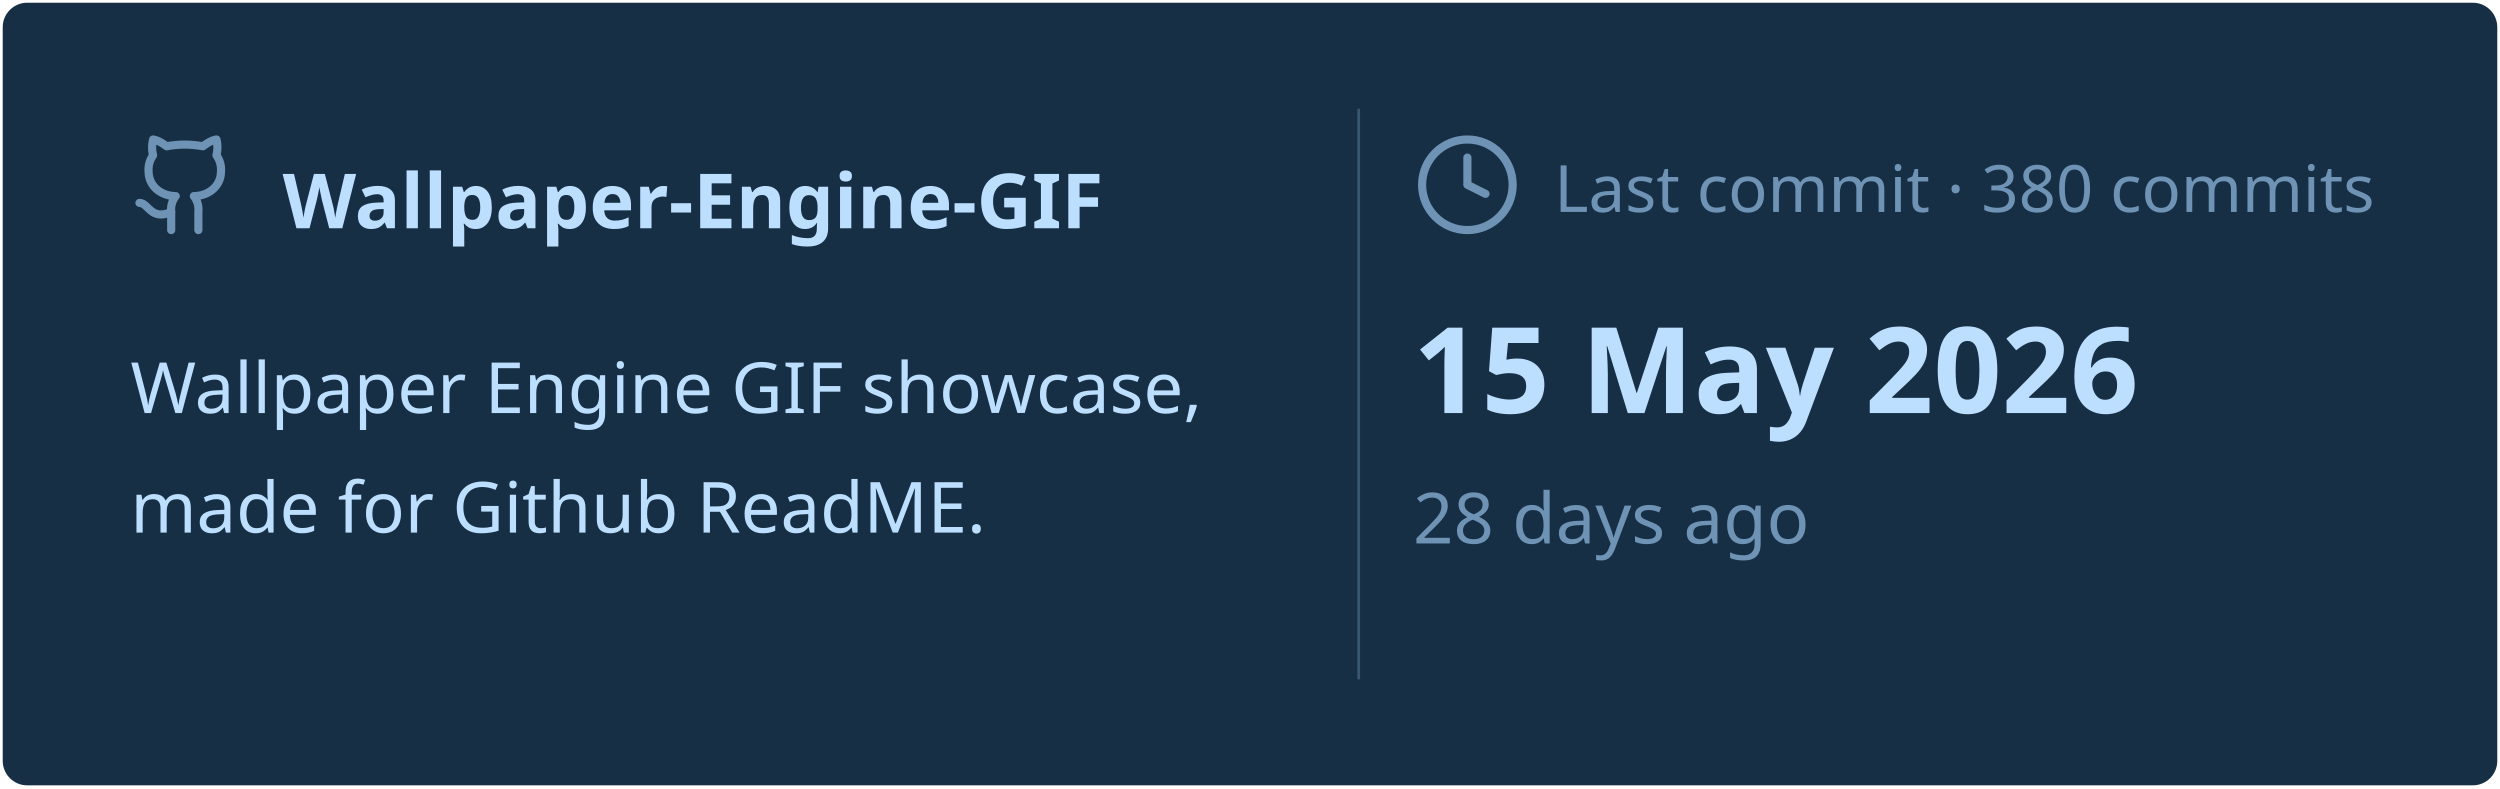
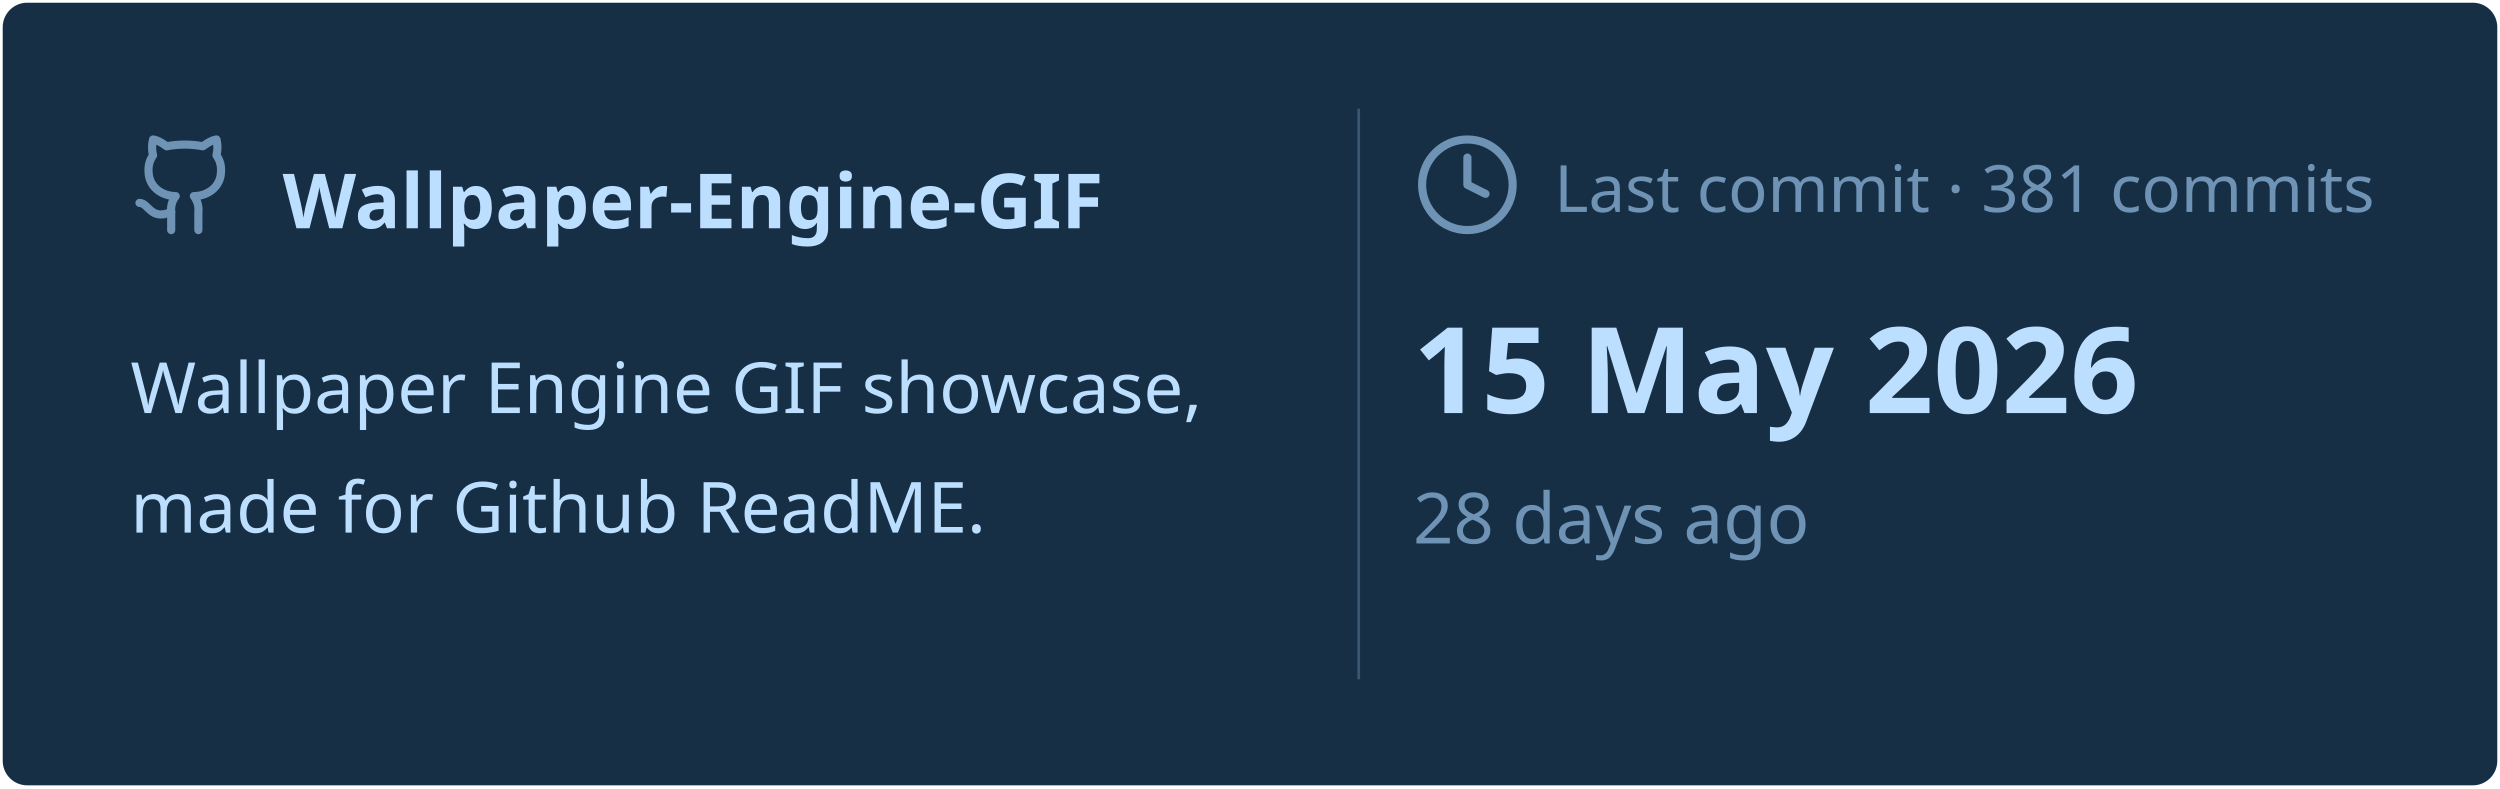
<svg xmlns="http://www.w3.org/2000/svg" viewBox="0 0 460 145" width="460px" height="145px">
  <rect stroke="#000000" stroke-opacity="0" fill="#172F45" rx="4.5" x="0.5" y="0.5" width="459" height="144" />
  <g transform="translate(24, 42)">
    <svg x="0" y="-18" width="20" height="20" viewBox="0 0 24 24" fill="none" stroke="#6E93B5" stroke-width="1.8" stroke-linecap="round" stroke-linejoin="round">
      <path d="M15 22v-4a4.8 4.8 0 0 0-1-3.5c3 0 6-2 6-5.5.08-1.25-.27-2.48-1-3.5.28-1.15.28-2.35 0-3.5 0 0-1 0-3 1.5-2.64-.5-5.36-.5-8 0C6 2 5 2 5 2c-.3 1.15-.3 2.35 0 3.5A5.403 5.403 0 0 0 4 9c0 3.5 3 5.5 6 5.5-.39.49-.68 1.05-.85 1.65-.17.6-.22 1.23-.15 1.85v4" />
      <path d="M9 18c-4.51 2-5-2-7-2" />
    </svg>
    <text x="28" y="0" font-family="&quot;Segoe UI&quot;, Ubuntu, sans-serif" font-size="14" font-weight="700" fill="#BDDFFF">Wallpaper-Engine-GIF</text>
  </g>
  <text x="24" y="76" font-family="&quot;Segoe UI&quot;, Ubuntu, sans-serif" font-size="13" font-weight="400" fill="#BDDFFF">Wallpaper Engine GIF showcase,</text>
  <text x="24" y="98" font-family="&quot;Segoe UI&quot;, Ubuntu, sans-serif" font-size="13" font-weight="400" fill="#BDDFFF">made for Github ReadME.</text>
  <line x1="250" y1="20" x2="250" y2="125" stroke="#6E93B5" stroke-width="0.5" stroke-opacity="0.4" />
  <svg x="260" y="24" width="20" height="20" viewBox="0 0 24 24" fill="none" stroke="#6E93B5" stroke-width="1.8" stroke-linecap="round" stroke-linejoin="round">
    <circle cx="12" cy="12" r="10" />
    <polyline points="12 6 12 12 16 14" />
  </svg>
-   <text x="286" y="39" font-family="&quot;Segoe UI&quot;, Ubuntu, sans-serif" font-size="12" font-weight="400" fill="#6E93B5">Last commit · 380 commits</text>
+   <text x="286" y="39" font-family="&quot;Segoe UI&quot;, Ubuntu, sans-serif" font-size="12" font-weight="400" fill="#6E93B5">Last commit · 381 commits</text>
  <text x="260" y="76" font-family="&quot;Segoe UI&quot;, Ubuntu, sans-serif" font-size="22" font-weight="700" fill="#BDDFFF">15 May 2026</text>
  <text x="260" y="100" font-family="&quot;Segoe UI&quot;, Ubuntu, sans-serif" font-size="13" font-weight="400" fill="#6E93B5">28 days ago</text>
</svg>
